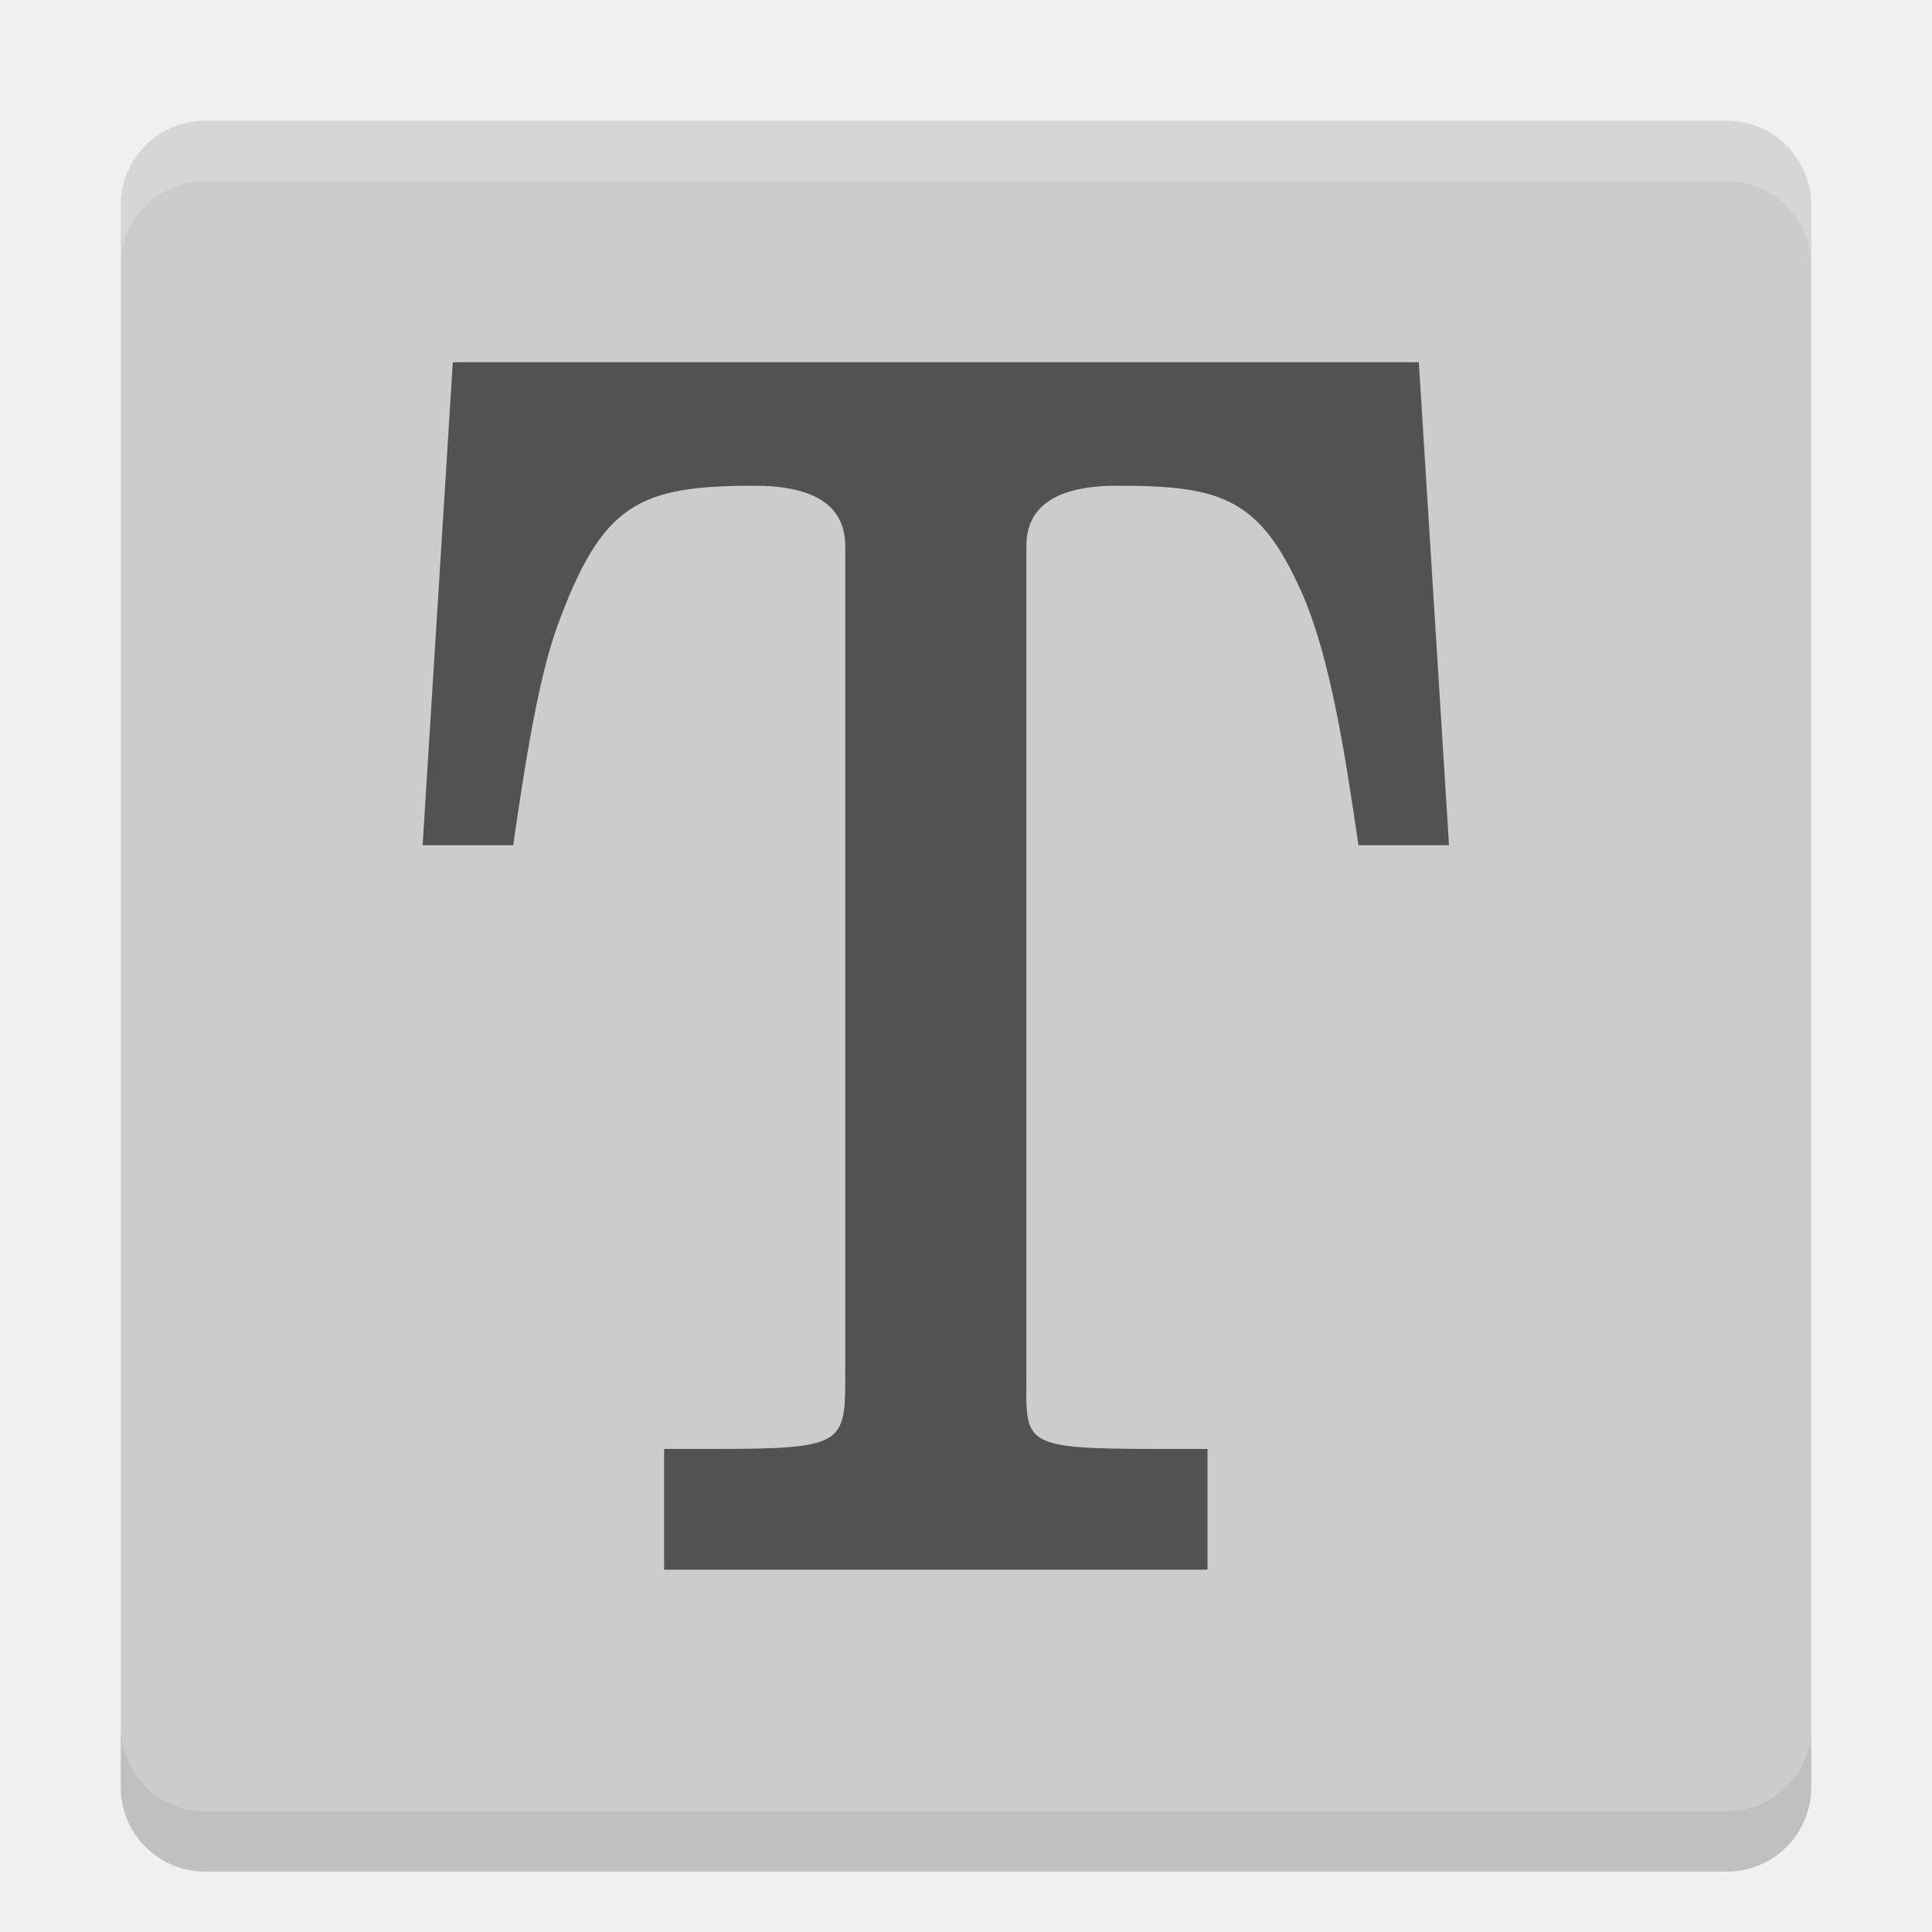
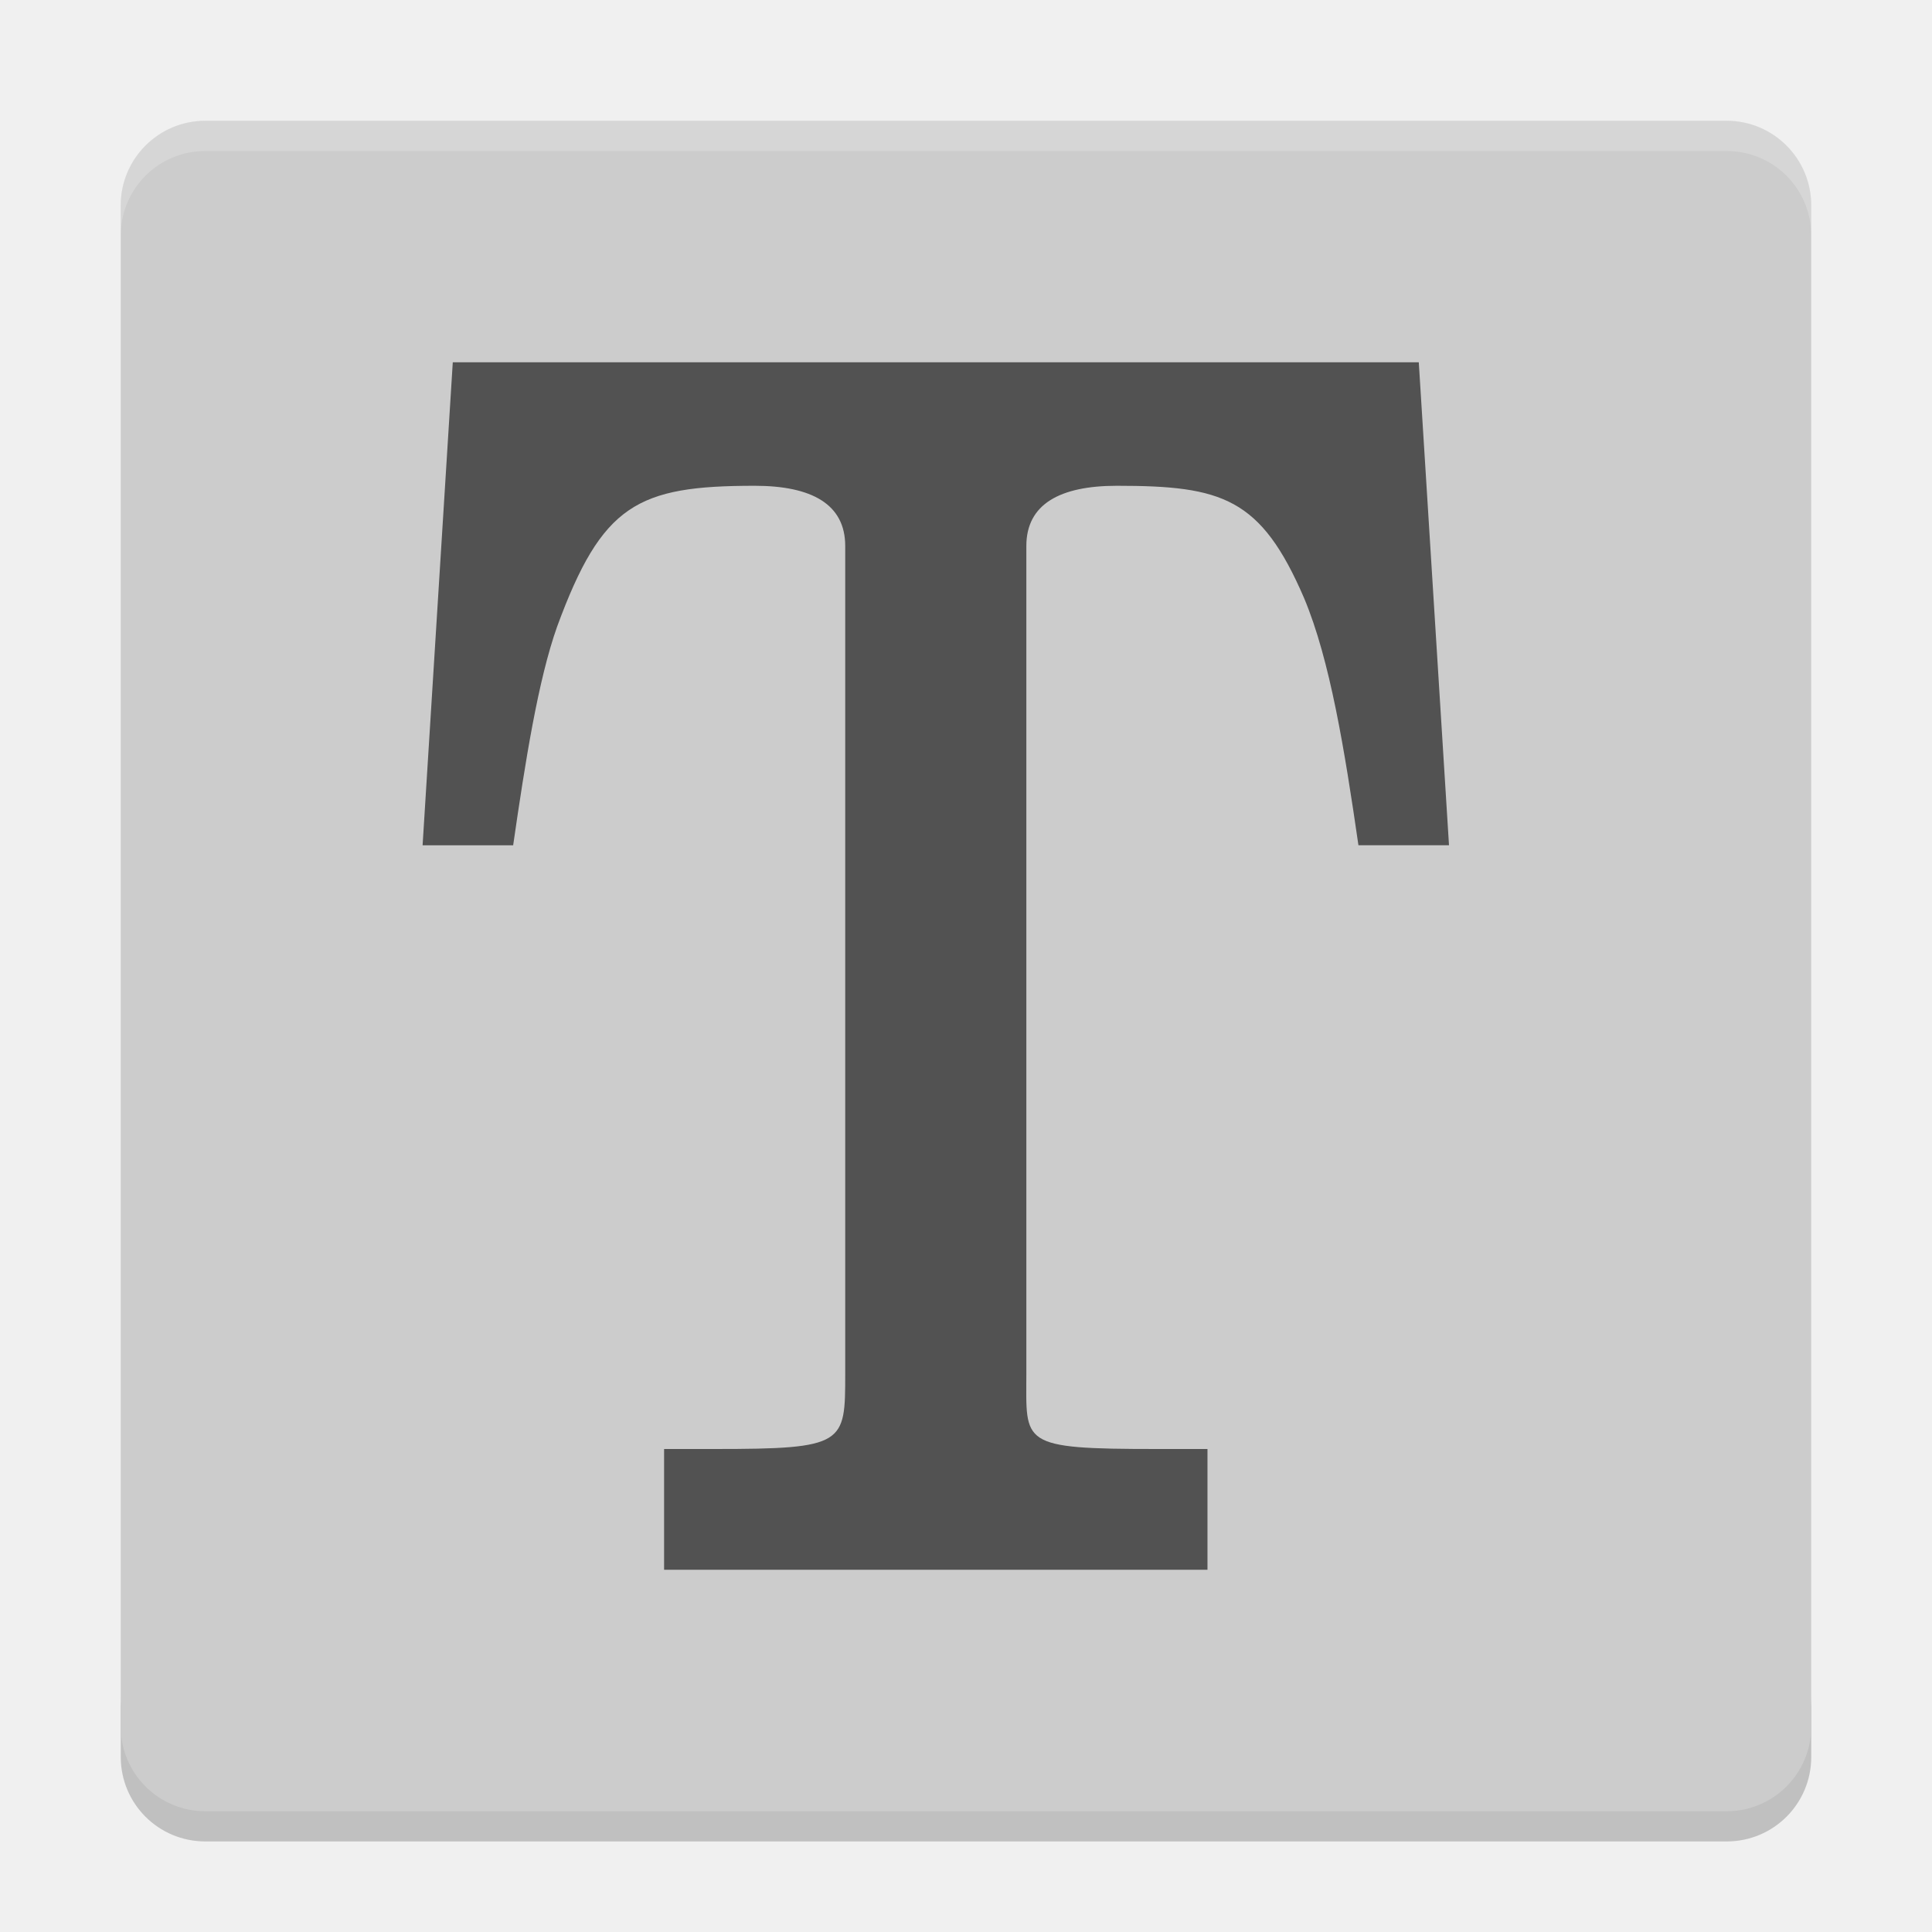
- <svg xmlns="http://www.w3.org/2000/svg" height="32" width="32" version="1">
-   <polygon fill="#5a0e00" display="none" points="713 603 688.5 578 676.5 569.5 693.5 560.5 693.5 540 732.5 497.5 664 430.5 588 333 517.5 214 500 192 386 355 328 328 304 332.5 299.5 366 318.5 403.5 338 431 309.5 462 275.5 507 300 533 304 551 318.5 569.5 340.5 583 351.5 604.5 373.5 617 395 637.5 452.5 723 488.5 788.5 502 812.5 551.5 721.5 612.5 637 628.5 616 668 619.5 707 615" transform="matrix(.063142 0 0 .063142 -131 -24.03)" />
-   <rect transform="matrix(0,-1,-1,0,0,0)" rx="1.4" ry="1.4" height="28" width="28" y="-30" x="-30" fill="#ccc" />
-   <path opacity=".6" d="m23.5 6h-16l-0.5 8h1.5c0.2-1.385 0.413-2.737 0.728-3.623 0.744-2.022 1.326-2.332 3.272-2.332 0.944 0 1.5 0.305 1.5 0.997v13.711c0 1.163 0 1.246-2.164 1.246h-0.836v2h9v-2h-0.836c-2.29 0-2.164-0.083-2.164-1.246v-13.711c0-0.693 0.556-0.997 1.5-0.997 1.746 0 2.385 0.198 3.1 1.86 0.43 1.025 0.671 2.515 0.9 4.094h1.5z" />
-   <path opacity=".2" fill="#fff" d="m3.4 2c-0.776 0-1.4 0.625-1.4 1.4v1c0-0.776 0.625-1.4 1.4-1.4h25.2c0.775 0 1.4 0.625 1.4 1.4v-1c0-0.776-0.625-1.4-1.4-1.4h-25.2z" />
-   <path opacity=".2" d="m2 28.6v1c0 0.775 0.625 1.4 1.4 1.4h25.2c0.775 0 1.4-0.625 1.4-1.4v-1c0 0.775-0.625 1.4-1.4 1.4h-25.2c-0.775 0-1.4-0.625-1.4-1.4z" />
+ <svg xmlns="http://www.w3.org/2000/svg" height="64" width="64" version="1" id="svg2">
+   <defs id="defs16" />
+   <path style="opacity:0.2" d="m 4,56.2 0,2 c 0,1.55 1.25,2.8 2.801,2.8 L 57.2,61 C 58.75,61 60,59.75 60,58.2 l 0,-2 c 0,1.55 -1.25,2.8 -2.8,2.8 l -50.399,0 c -1.55,0 -2.8,-1.25 -2.8,-2.8 z" id="path12" />
+   <polygon display="none" points="664,430.5 588,333 517.5,214 500,192 386,355 328,328 304,332.5 299.5,366 318.5,403.5 338,431 309.5,462 275.5,507 300,533 304,551 318.5,569.5 340.5,583 351.5,604.5 373.5,617 395,637.5 452.5,723 488.5,788.5 502,812.5 551.5,721.5 612.5,637 628.5,616 668,619.5 707,615 713,603 688.5,578 676.5,569.5 693.5,560.5 693.5,540 732.5,497.5 " transform="matrix(0.063142,0,0,0.063142,-131,7.97)" id="polygon4" style="display:none;fill:#5a0e00" />
+   <rect style="fill:#cccccc" transform="matrix(0,-1,-1,0,0,0)" rx="2.8" ry="2.8" height="55.999" width="55.999" y="-59.999" x="-60" id="rect6" />
+   <path style="opacity:0.6" d="m 46.999,12.001 -32,0 -1,16 3,0 c 0.401,-2.77 0.827,-5.474 1.457,-7.246 1.488,-4.045 2.651,-4.663 6.543,-4.663 1.889,0 3,0.609 3,1.994 l 0,27.422 c 0,2.326 0,2.492 -4.328,2.492 l -1.672,0 0,4 18,0 0,-4 -1.672,0 c -4.58,0 -4.328,-0.166 -4.328,-2.492 l 0,-27.422 c 0,-1.385 1.111,-1.994 3,-1.994 3.491,0 4.77,0.397 6.201,3.721 0.86,2.05 1.342,5.03 1.8,8.187 l 3,0 z" id="path8" />
+   <path style="opacity:0.2;fill:#ffffff" d="M 6.801 4 C 5.25 4 4 5.25 4 6.801 L 4 7.803 C 4 6.252 5.25 5.002 6.801 5.002 L 57.199 5.002 C 58.749 5.002 60 6.252 60 7.803 L 60 6.801 C 60 5.25 58.749 4 57.199 4 L 6.801 4 z " id="path10" />
</svg>
